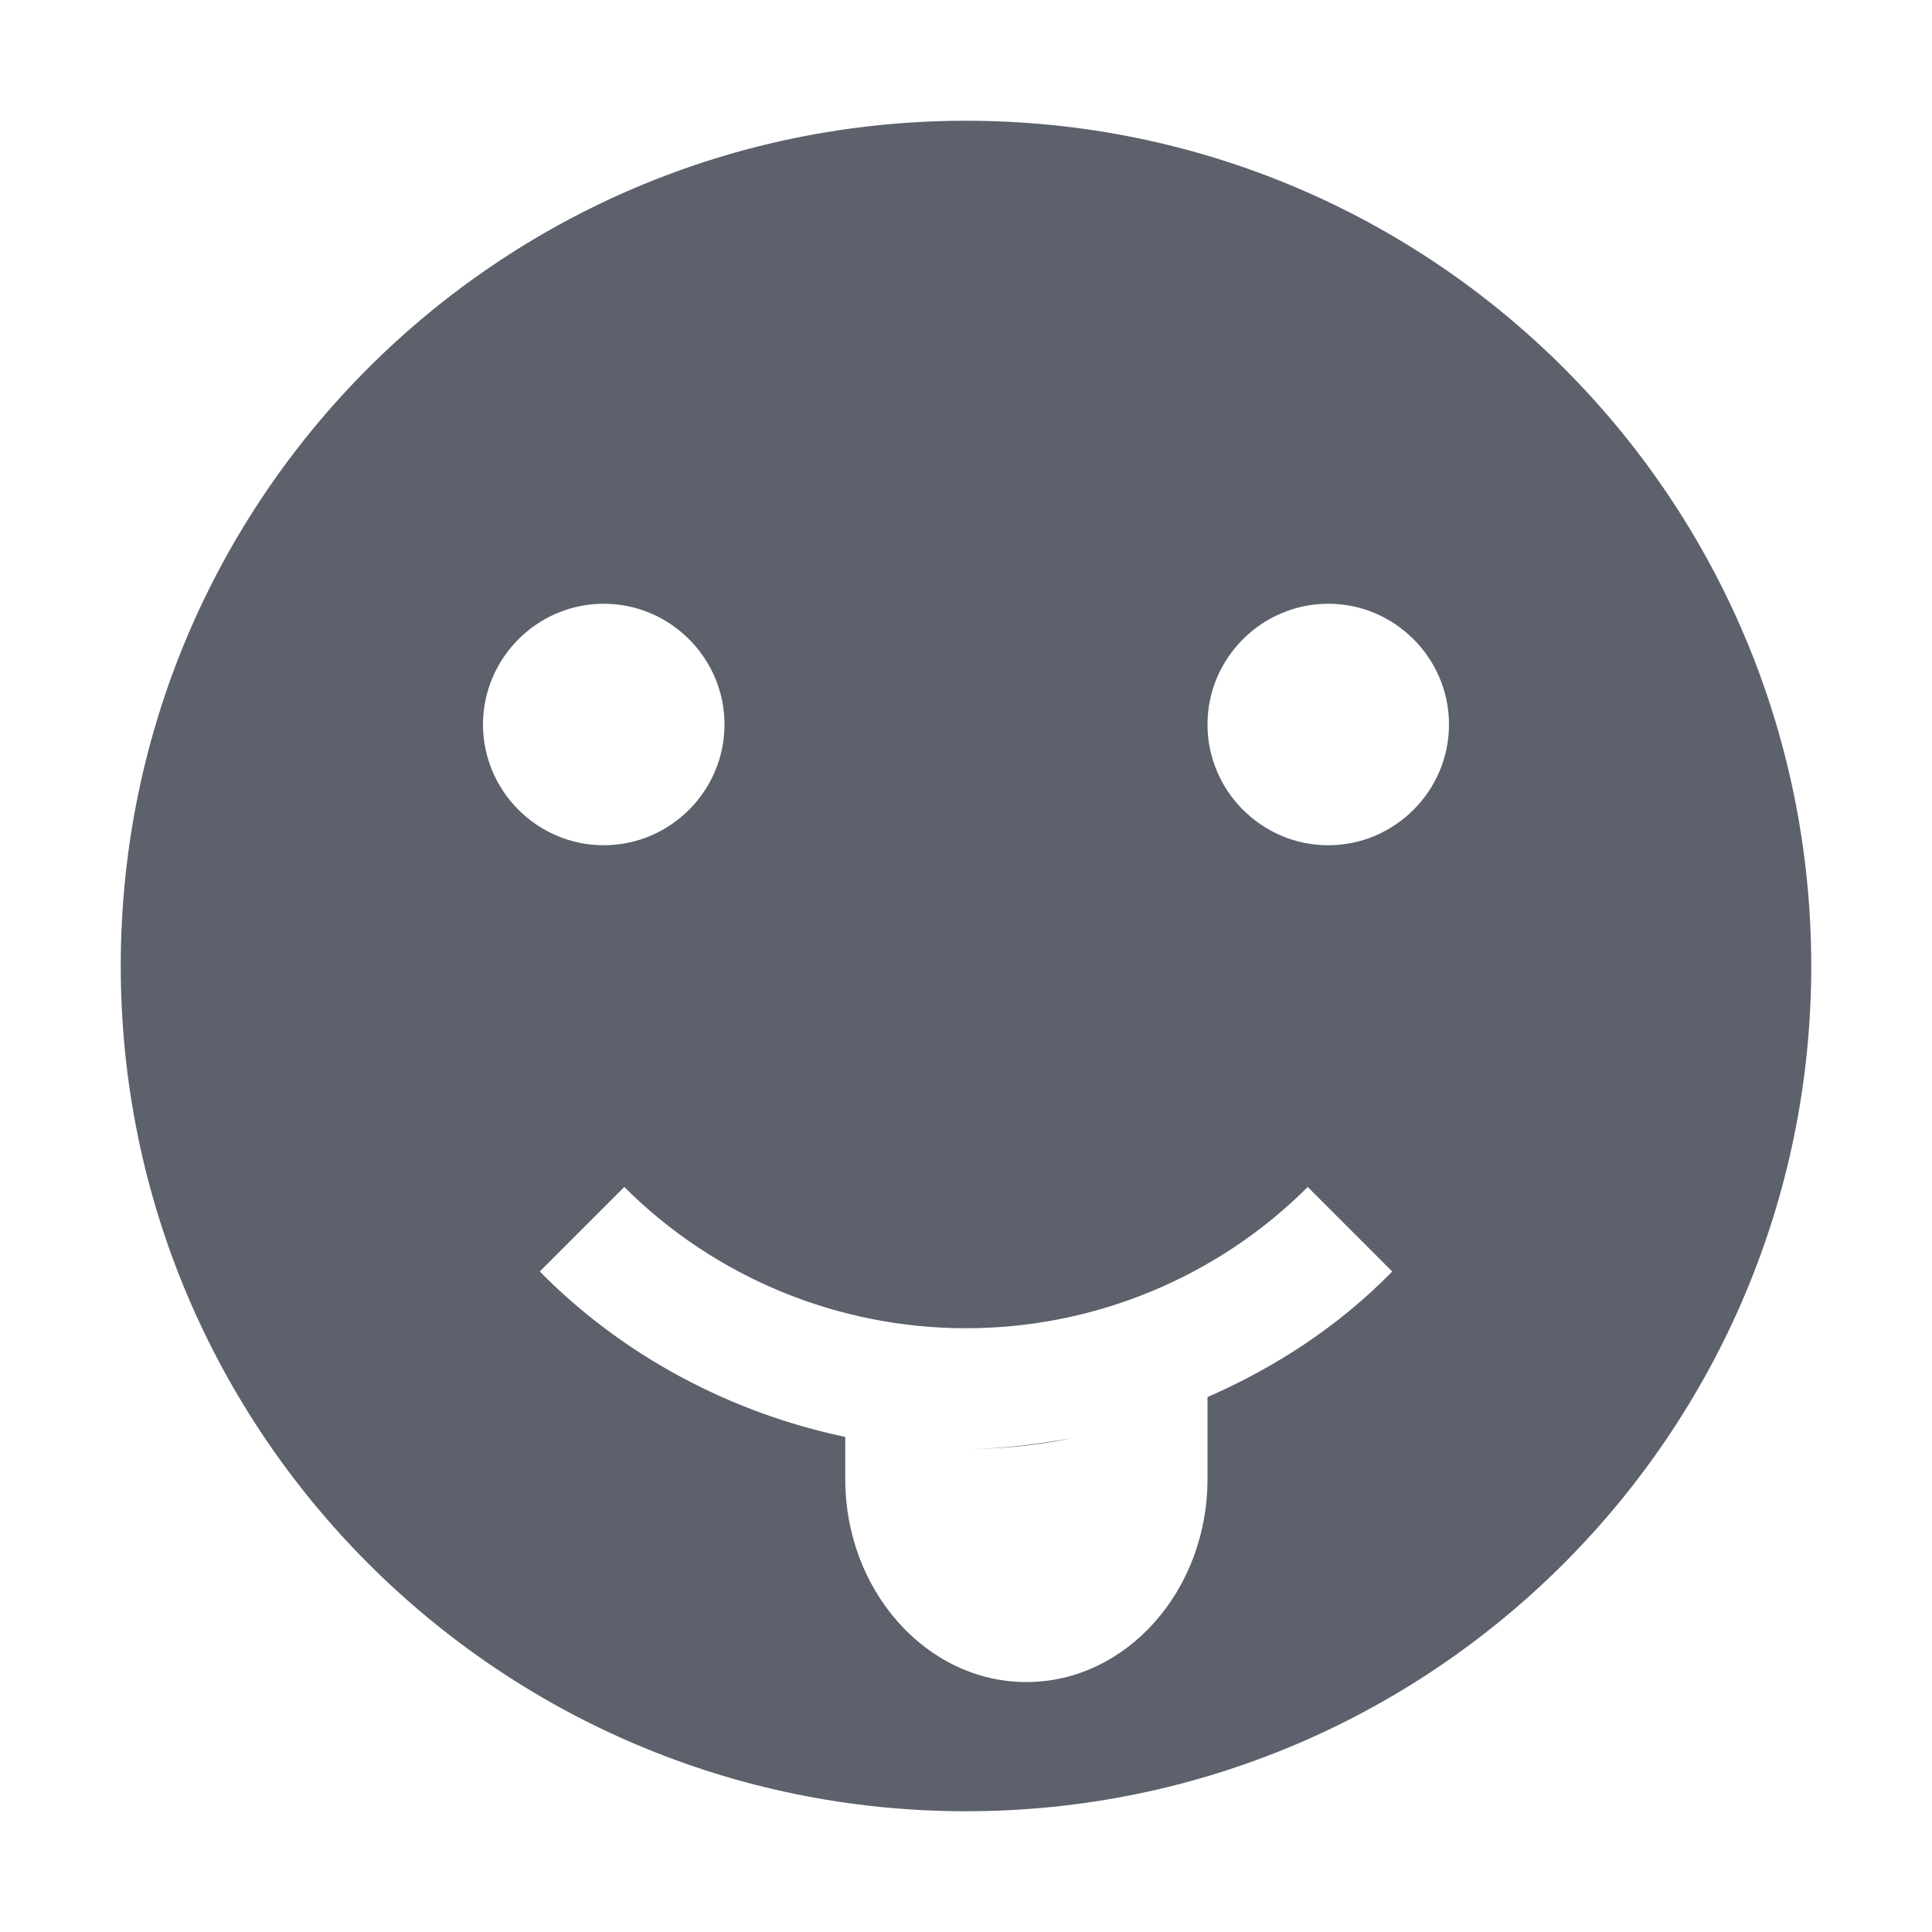
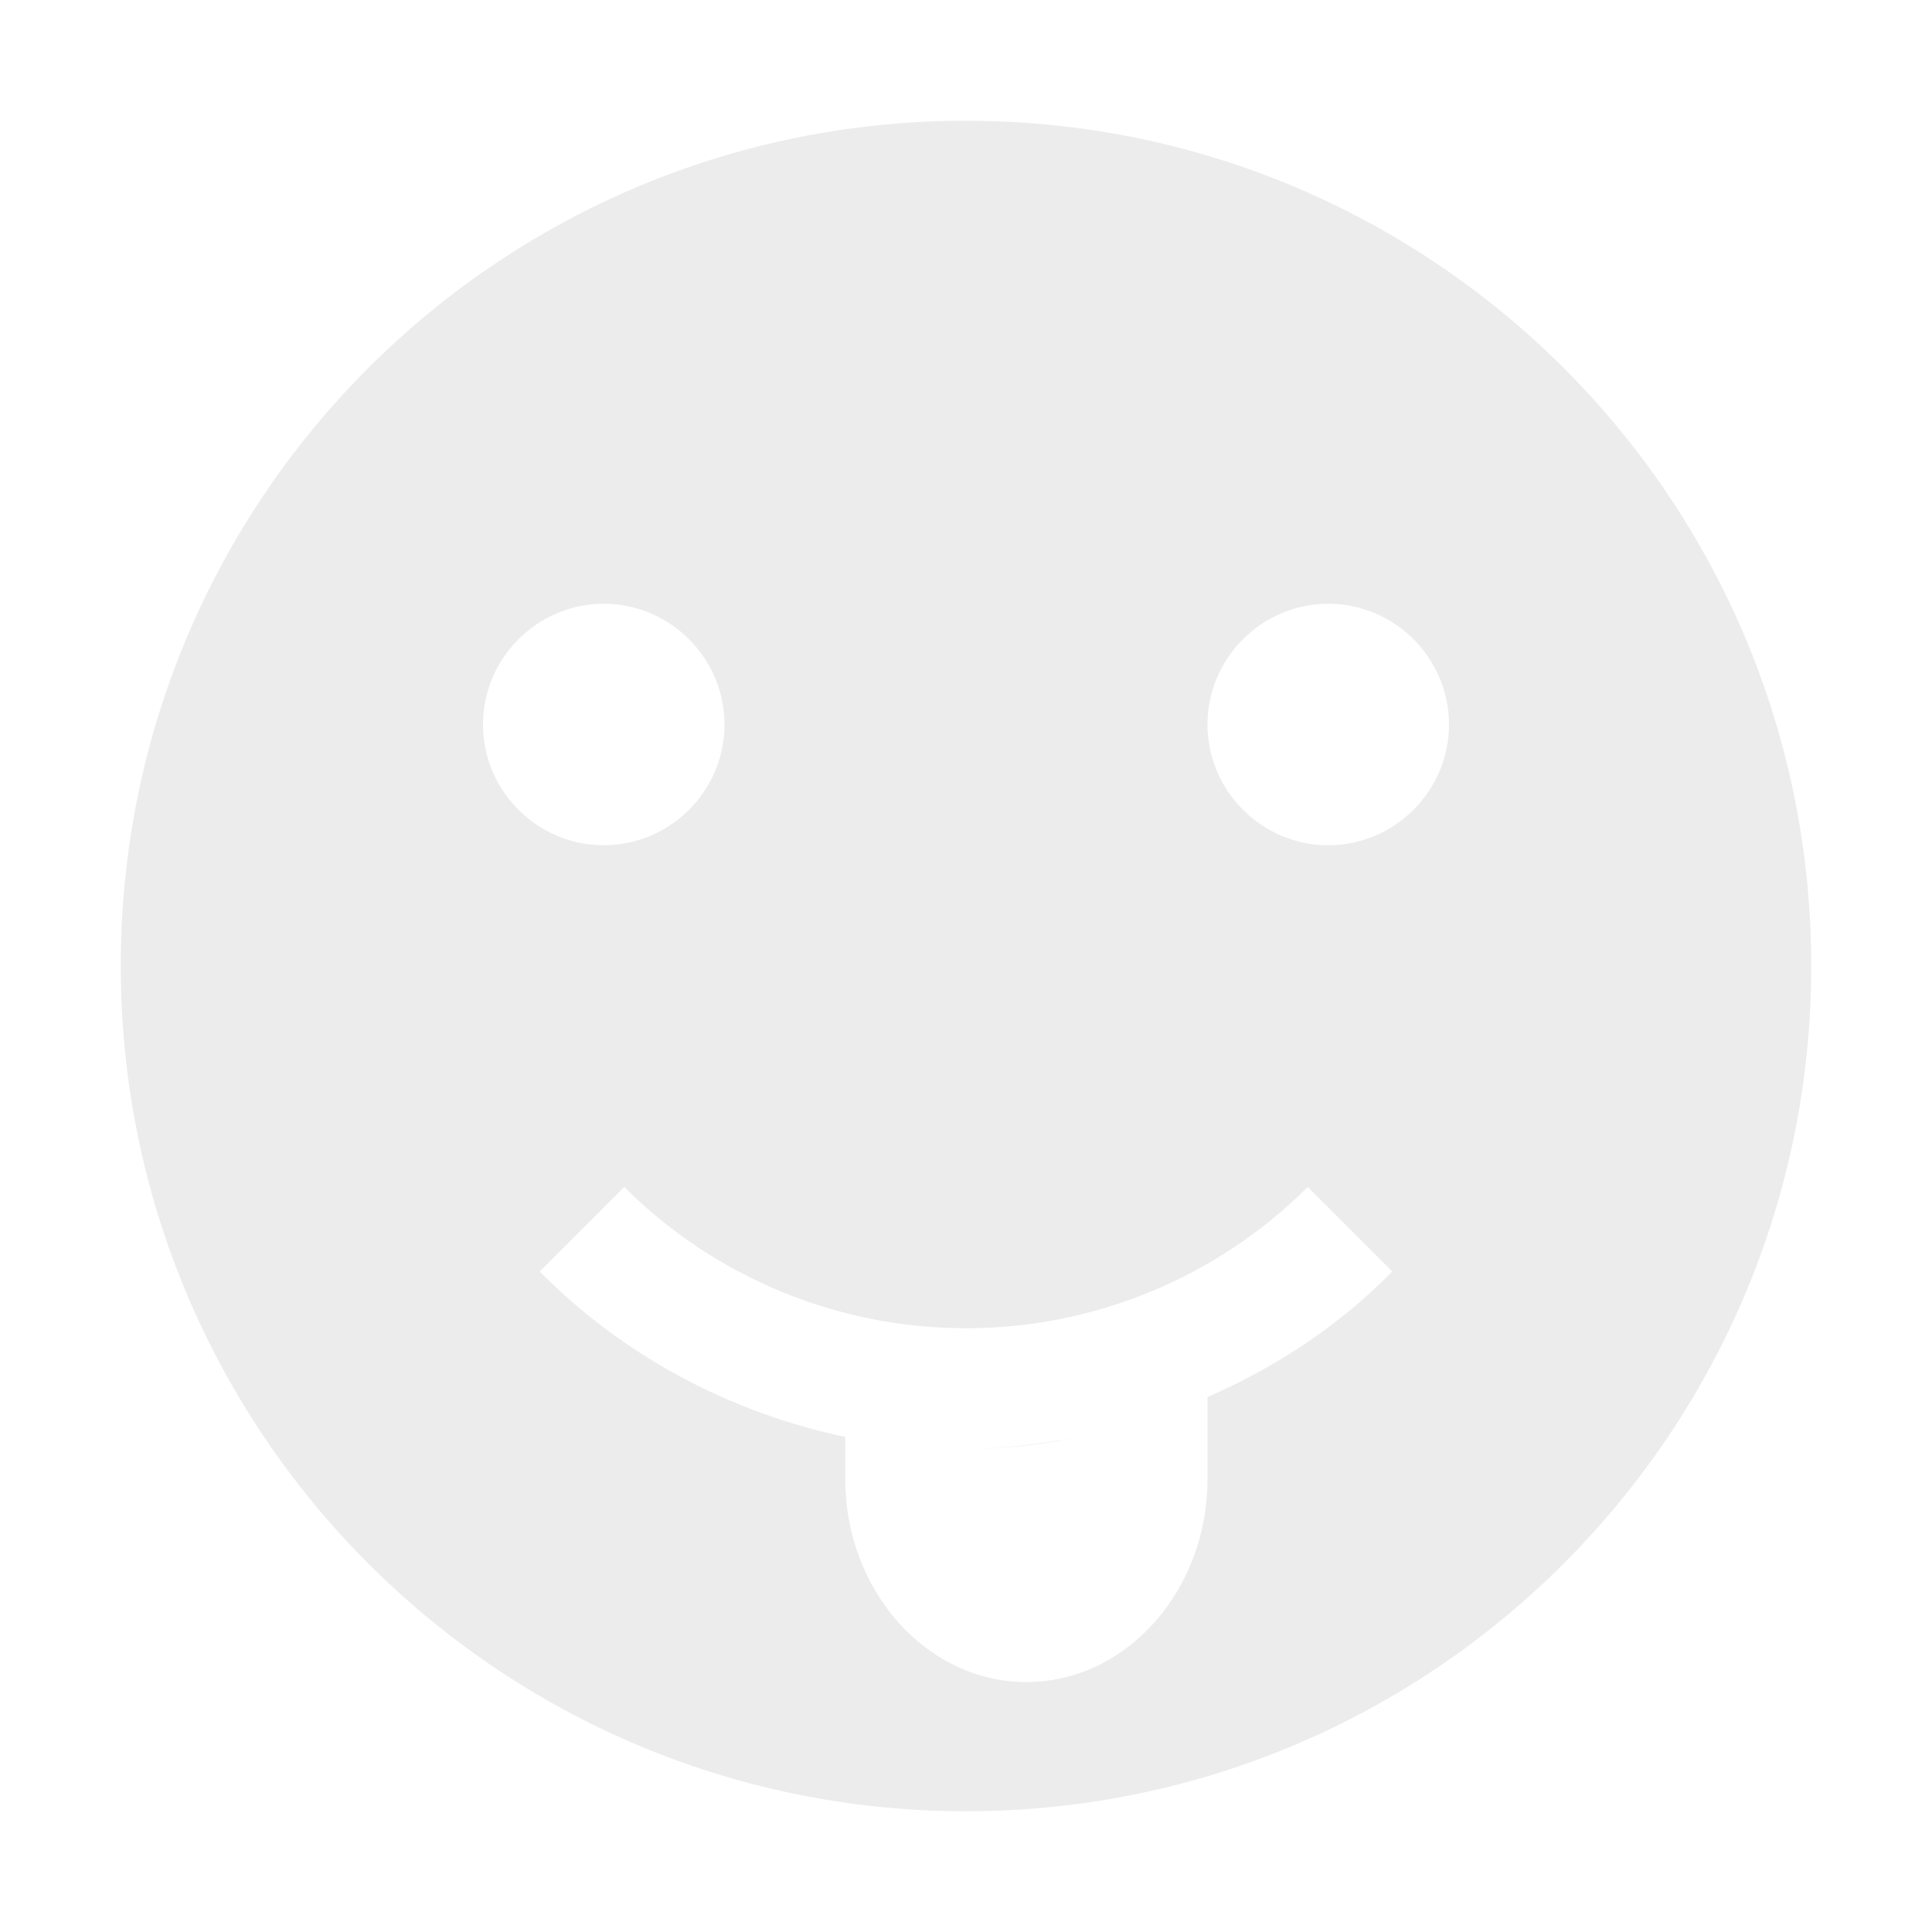
<svg xmlns="http://www.w3.org/2000/svg" width="16" height="16" version="1.1">
-   <path style="fill:#5c616c" d="M 8,1 C 4.13,1 1,4.13 1,8 1,11.86 4.13,15 8,15 11.87,15 15,11.86 15,8 15,4.13 11.87,1 8,1 Z M 5,5 C 5.55,5 6,5.45 6,6 6,6.55 5.55,7 5,7 4.45,7 4,6.55 4,6 4,5.45 4.45,5 5,5 Z M 11,5 C 11.55,5 12,5.45 12,6 12,6.55 11.55,7 11,7 10.45,7 10,6.55 10,6 10,5.45 10.45,5 11,5 Z M 5.17,9.83 C 5.92,10.58 6.94,11 8,11 9.06,11 10.08,10.58 10.83,9.83 L 11.53,10.53 C 11.09,10.98 10.57,11.32 10,11.57 V 12.25 C 10,13.17 9.33,13.93 8.5,13.93 7.67,13.93 7,13.17 7,12.25 V 11.9 C 6.05,11.7 5.16,11.23 4.47,10.53 Z M 9.74,11.67 C 9.51,11.76 9.27,11.84 9.03,11.89 9.27,11.84 9.51,11.76 9.74,11.67 Z M 7.07,11.91 C 7.38,11.97 7.69,12 8,12 7.69,12 7.38,11.97 7.07,11.91 Z M 8,12 C 8.3,12 8.59,11.97 8.88,11.91 8.59,11.96 8.3,12 8,12 Z" />
+   <defs>
+     <style id="current-color-scheme" type="text/css">
+    .ColorScheme-Text { color: #ececec; } .ColorScheme-Highlight { color:#5294e2; }
+   </style>
+     <linearGradient id="arrongin" x1="0%" x2="0%" y1="0%" y2="100%">
+       <stop offset="0%" style="stop-color:#dd9b44; stop-opacity:1" />
+       <stop offset="100%" style="stop-color:#ad6c16; stop-opacity:1" />
+     </linearGradient>
+     <linearGradient id="aurora" x1="0%" x2="0%" y1="0%" y2="100%">
+       <stop offset="0%" style="stop-color:#09D4DF; stop-opacity:1" />
+       <stop offset="100%" style="stop-color:#9269F4; stop-opacity:1" />
+     </linearGradient>
+     <linearGradient id="cyberneon" x1="0%" x2="0%" y1="0%" y2="100%">
+       <stop offset="0" style="stop-color:#0abdc6; stop-opacity:1" />
+       <stop offset="1" style="stop-color:#ea00d9; stop-opacity:1" />
+     </linearGradient>
+     <linearGradient id="fitdance" x1="0%" x2="0%" y1="0%" y2="100%">
+       <stop offset="0%" style="stop-color:#1AD6AB; stop-opacity:1" />
+       <stop offset="100%" style="stop-color:#329DB6; stop-opacity:1" />
+     </linearGradient>
+     <linearGradient id="oomox" x1="0%" x2="0%" y1="0%" y2="100%">
+       <stop offset="0%" style="stop-color:#efefe7; stop-opacity:1" />
+       <stop offset="100%" style="stop-color:#8f8f8b; stop-opacity:1" />
+     </linearGradient>
+     <linearGradient id="rainblue" x1="0%" x2="0%" y1="0%" y2="100%">
+       <stop offset="0%" style="stop-color:#00F260; stop-opacity:1" />
+       <stop offset="100%" style="stop-color:#0575E6; stop-opacity:1" />
+     </linearGradient>
+     <linearGradient id="sunrise" x1="0%" x2="0%" y1="0%" y2="100%">
+       <stop offset="0%" style="stop-color: #FF8501; stop-opacity:1" />
+       <stop offset="100%" style="stop-color: #FFCB01; stop-opacity:1" />
+     </linearGradient>
+     <linearGradient id="telinkrin" x1="0%" x2="0%" y1="0%" y2="100%">
+       <stop offset="0%" style="stop-color: #b2ced6; stop-opacity:1" />
+       <stop offset="100%" style="stop-color: #6da5b7; stop-opacity:1" />
+     </linearGradient>
+     <linearGradient id="60spsycho" x1="0%" x2="0%" y1="0%" y2="100%">
+       <stop offset="0%" style="stop-color: #df5940; stop-opacity:1" />
+       <stop offset="25%" style="stop-color: #d8d15f; stop-opacity:1" />
+       <stop offset="50%" style="stop-color: #e9882a; stop-opacity:1" />
+       <stop offset="100%" style="stop-color: #279362; stop-opacity:1" />
+     </linearGradient>
+     <linearGradient id="90ssummer" x1="0%" x2="0%" y1="0%" y2="100%">
+       <stop offset="0%" style="stop-color: #f618c7; stop-opacity:1" />
+       <stop offset="20%" style="stop-color: #94ffab; stop-opacity:1" />
+       <stop offset="50%" style="stop-color: #fbfd54; stop-opacity:1" />
+       <stop offset="100%" style="stop-color: #0f83ae; stop-opacity:1" />
+     </linearGradient>
+   </defs>
+   <path fill="currentColor" class="ColorScheme-Text" d="M 8,1 C 4.13,1 1,4.13 1,8 1,11.86 4.13,15 8,15 11.87,15 15,11.86 15,8 15,4.13 11.87,1 8,1 Z M 5,5 C 5.55,5 6,5.45 6,6 6,6.55 5.55,7 5,7 4.45,7 4,6.55 4,6 4,5.45 4.45,5 5,5 Z M 11,5 C 11.55,5 12,5.45 12,6 12,6.55 11.55,7 11,7 10.45,7 10,6.55 10,6 10,5.45 10.45,5 11,5 Z M 5.17,9.83 C 5.92,10.58 6.94,11 8,11 9.06,11 10.08,10.58 10.83,9.83 L 11.53,10.53 C 11.09,10.98 10.57,11.32 10,11.57 V 12.25 C 10,13.17 9.33,13.93 8.5,13.93 7.67,13.93 7,13.17 7,12.25 V 11.9 C 6.05,11.7 5.16,11.23 4.47,10.53 Z M 9.74,11.67 C 9.51,11.76 9.27,11.84 9.03,11.89 9.27,11.84 9.51,11.76 9.74,11.67 Z M 7.07,11.91 C 7.38,11.97 7.69,12 8,12 7.69,12 7.38,11.97 7.07,11.91 Z M 8,12 C 8.3,12 8.59,11.97 8.88,11.91 8.59,11.96 8.3,12 8,12 Z" />
</svg>
